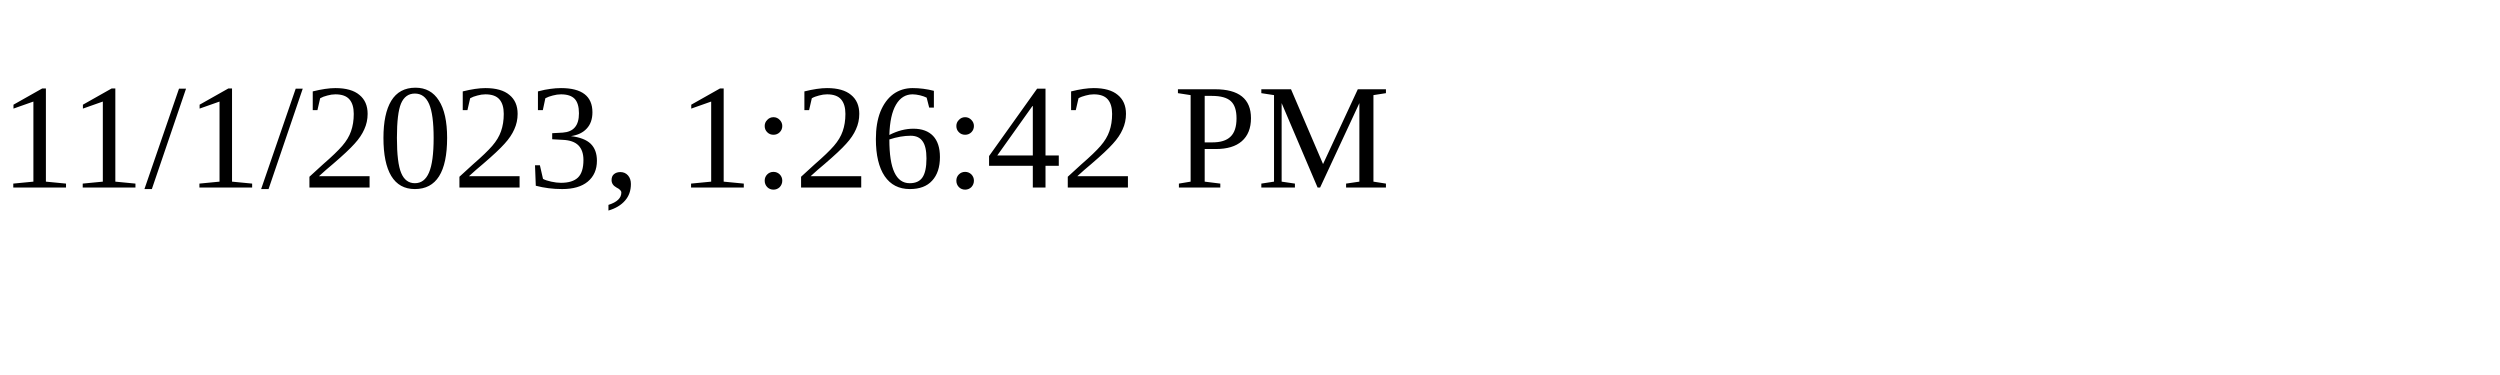
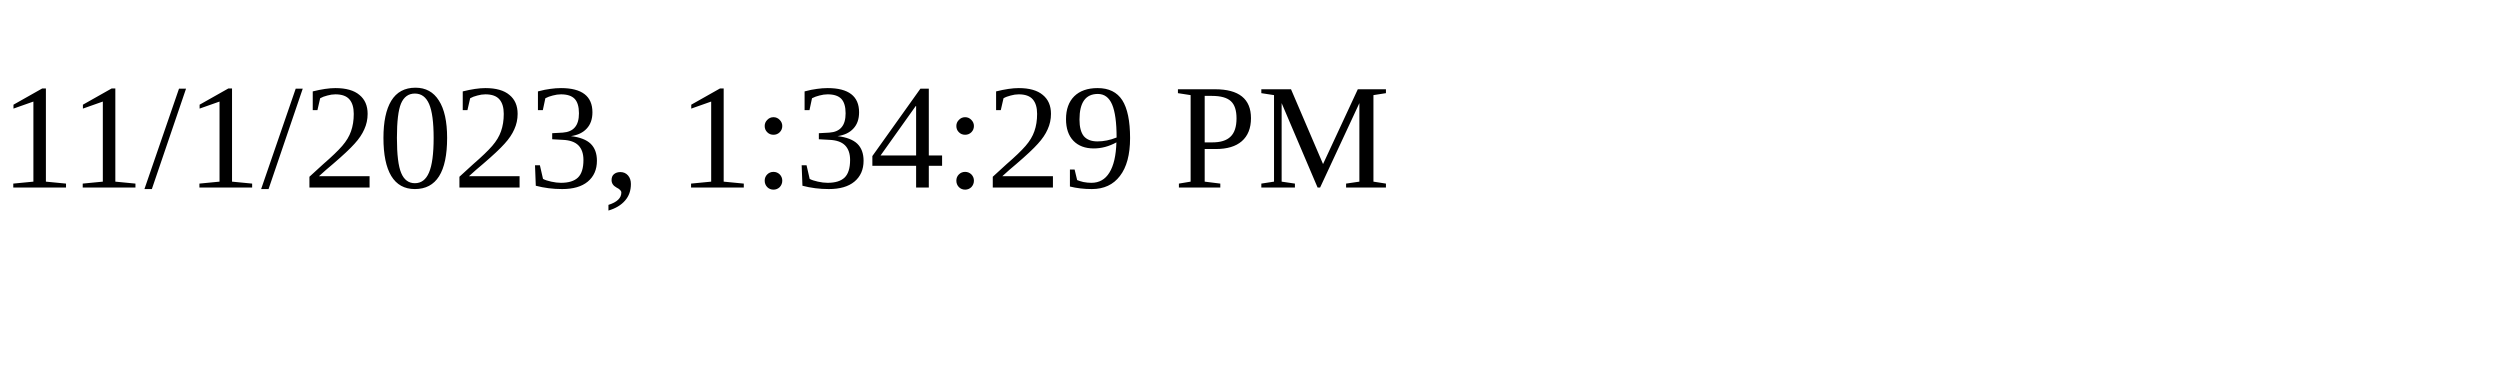
<svg xmlns="http://www.w3.org/2000/svg" height="30" width="200">
-   <text x="0" y="15">11/1/2023, 1:26:42 PM</text>
+   <text x="0" y="15">11/1/2023, 1:34:29 PM</text>
</svg>
